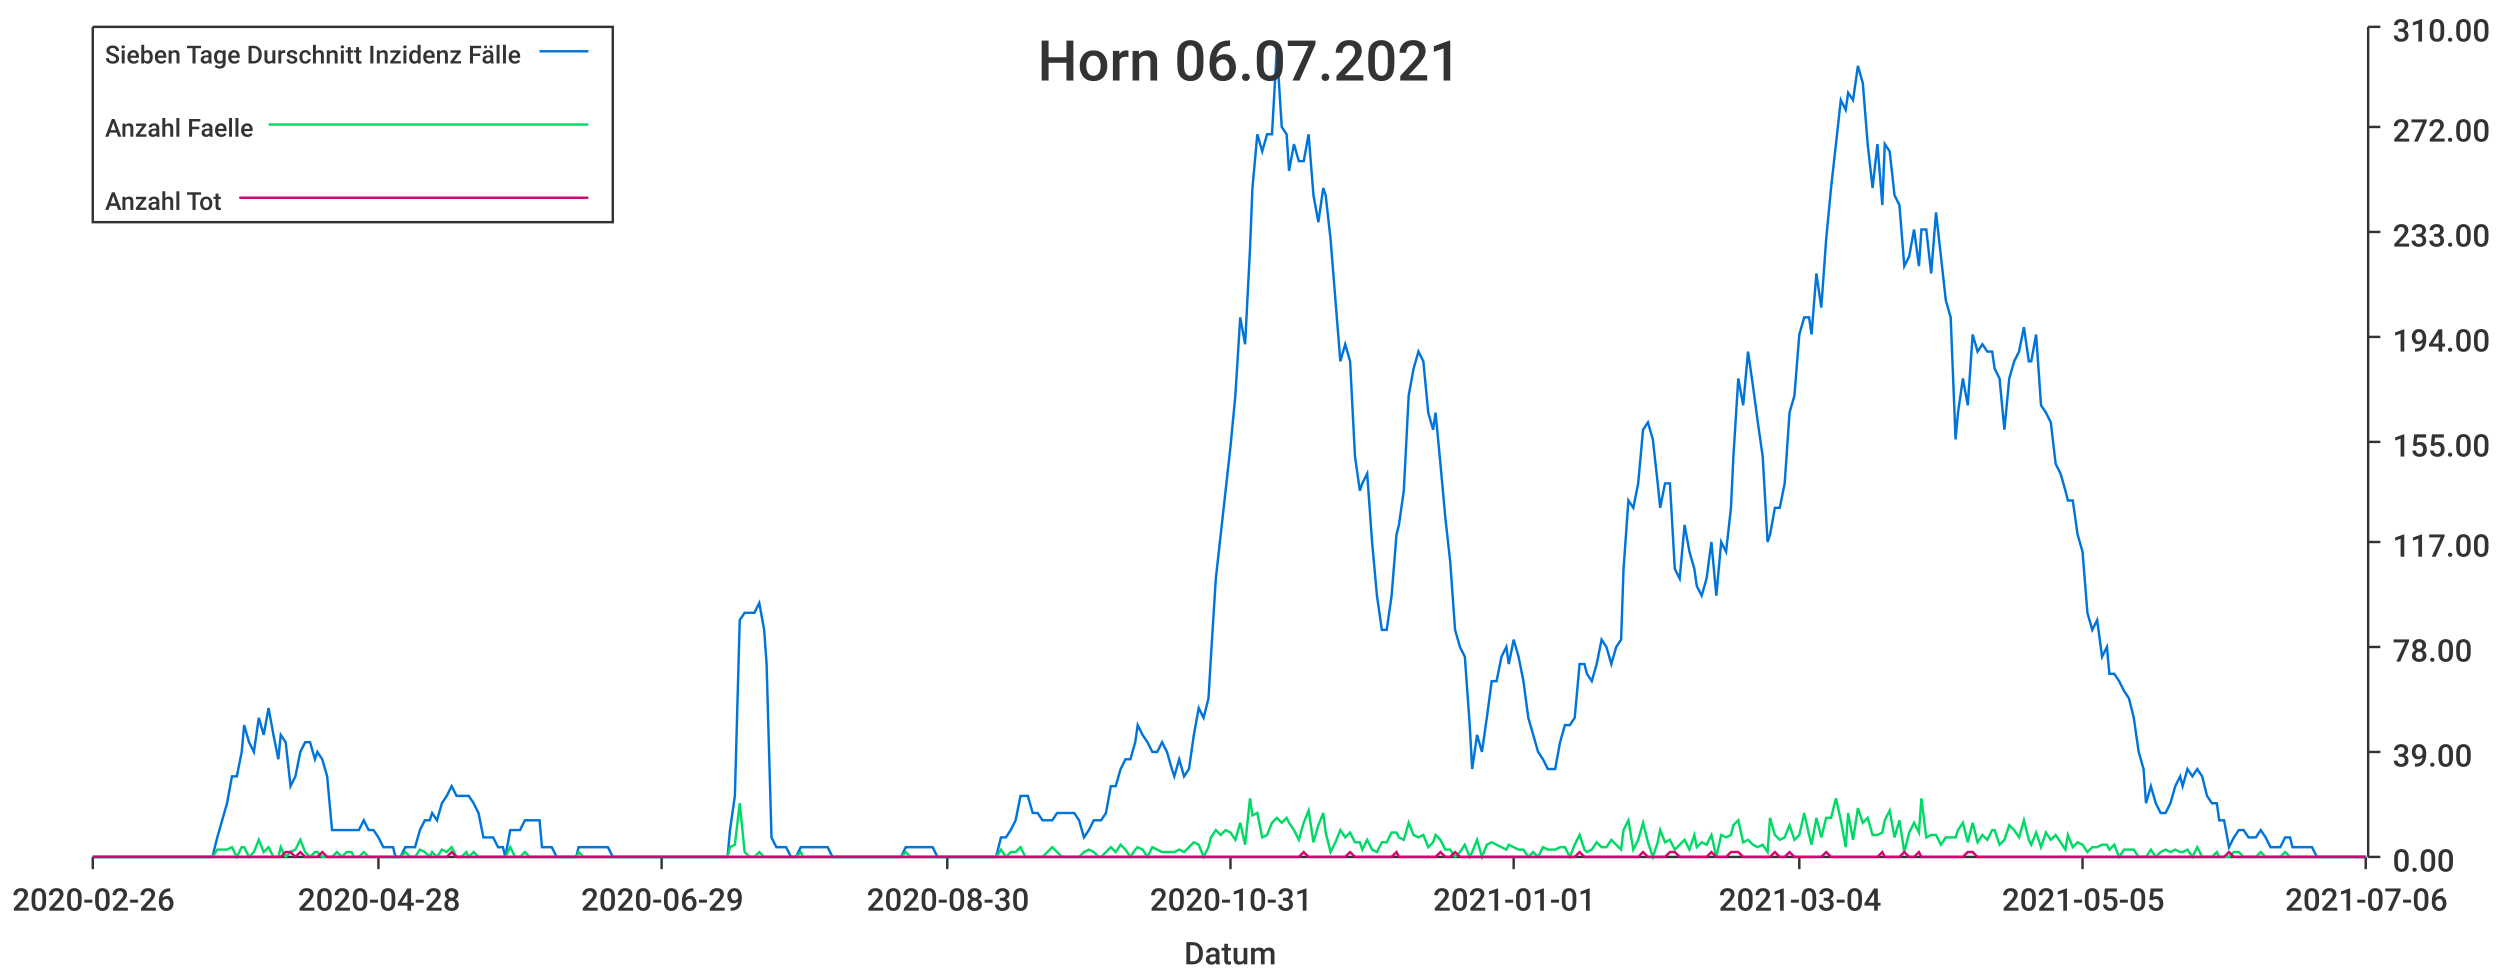
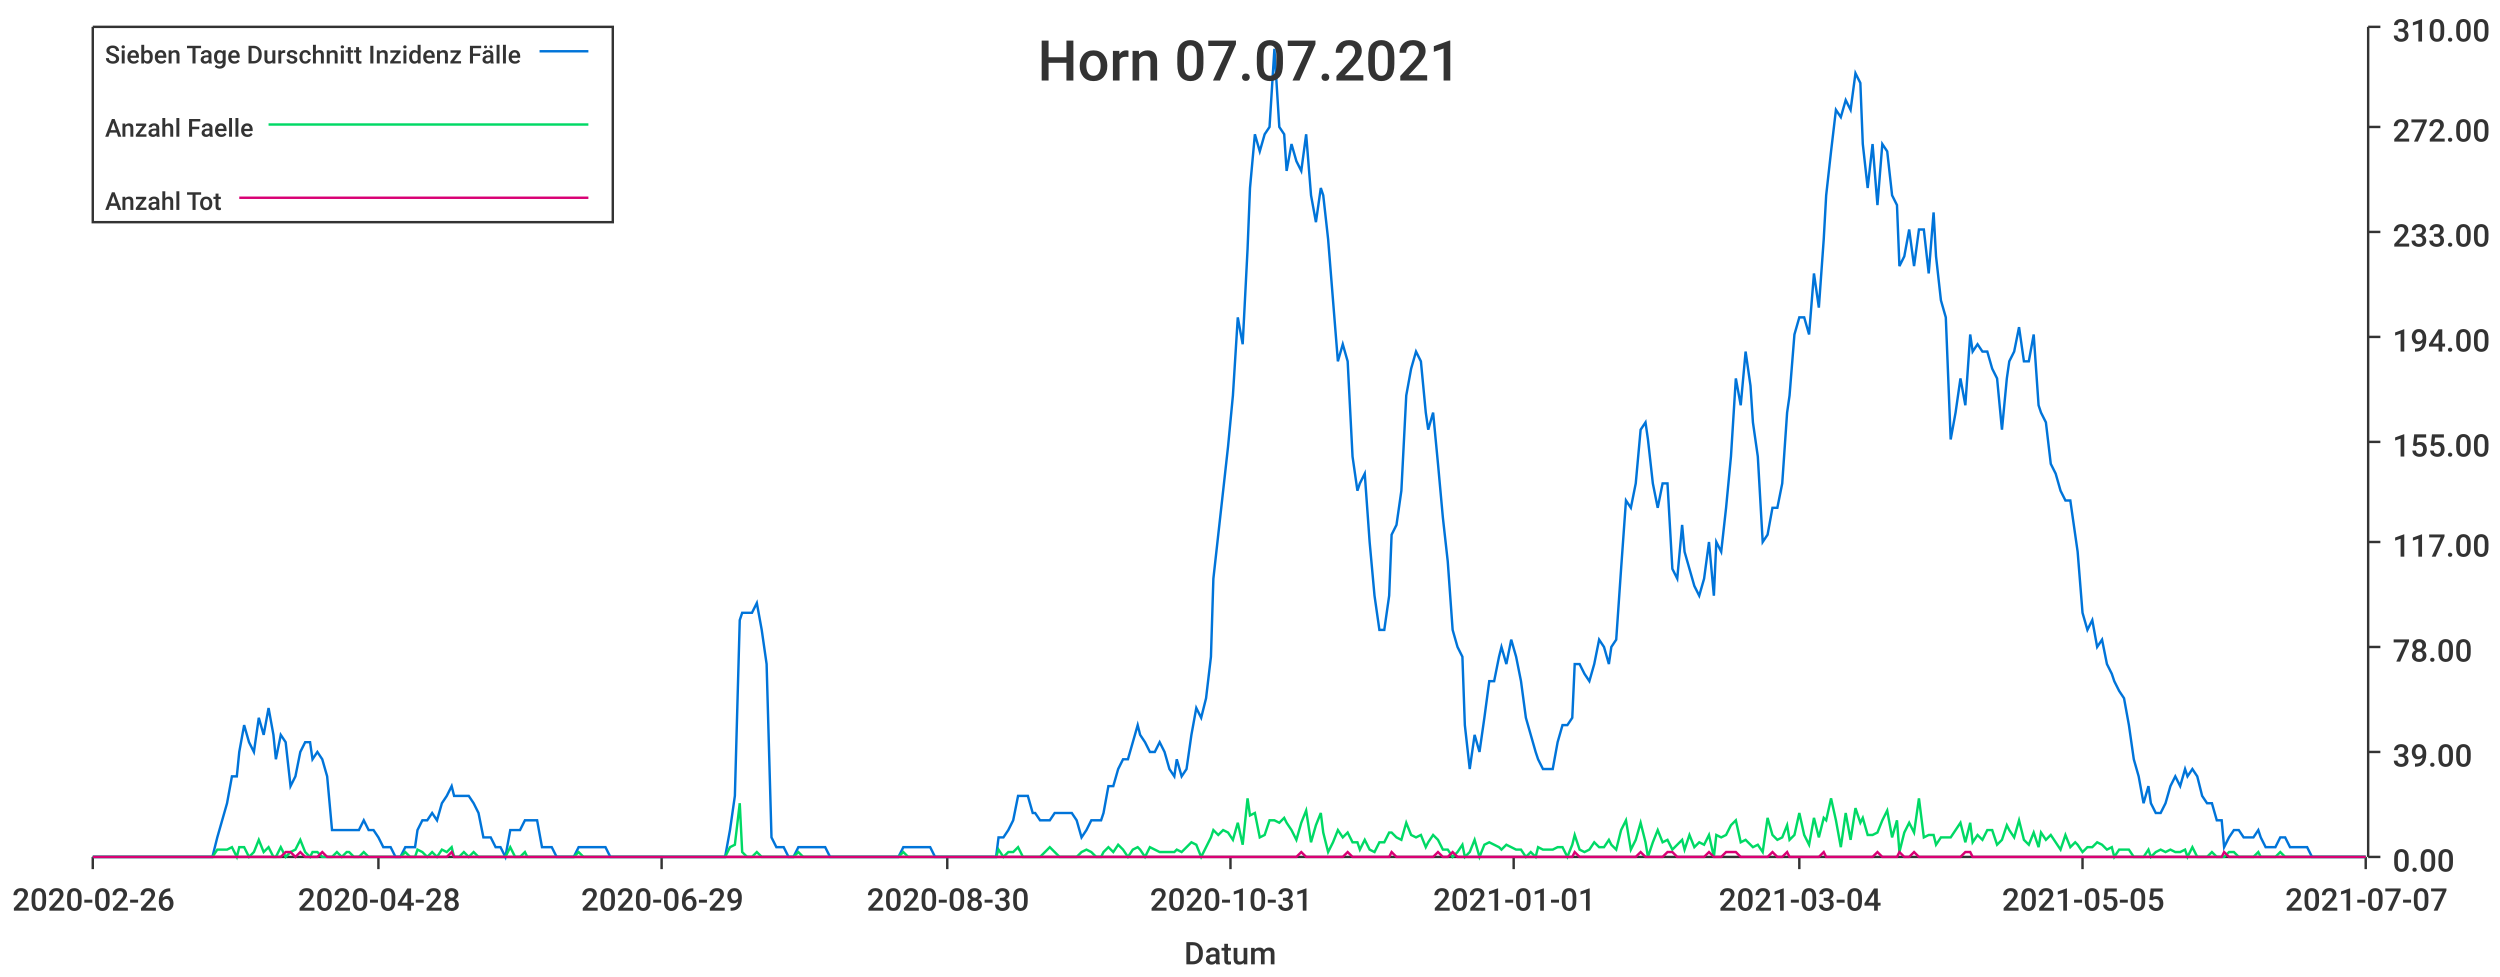
<svg xmlns="http://www.w3.org/2000/svg" width="1024" height="400">\n<path d="M 0 0 L 1024 0 L 1024 400 L 0 400 L 0 0" style="stroke-width:0;stroke:rgba(255,255,255,1.0);fill:rgba(255,255,255,1.0)" />
  <path d="M 38 11 L 969 11 L 969 351 L 38 351 L 38 11" style="stroke-width:0;stroke:rgba(255,255,255,1.0);fill:rgba(255,255,255,1.0)" />
  <path d="M 38 351 L 969 351" style="stroke-width:1;stroke:rgba(51,51,51,1.0);fill:none" />
  <path d="M 38 351 L 38 356" style="stroke-width:1;stroke:rgba(51,51,51,1.0);fill:none" />
  <text x="5" y="373" style="stroke-width:0;stroke:none;fill:rgba(51,51,51,1.0);font-size:12.8px;font-family:'Roboto Medium',sans-serif">2020-02-26</text>
  <path d="M 155 351 L 155 356" style="stroke-width:1;stroke:rgba(51,51,51,1.0);fill:none" />
  <text x="122" y="373" style="stroke-width:0;stroke:none;fill:rgba(51,51,51,1.0);font-size:12.8px;font-family:'Roboto Medium',sans-serif">2020-04-28</text>
  <path d="M 271 351 L 271 356" style="stroke-width:1;stroke:rgba(51,51,51,1.0);fill:none" />
  <text x="238" y="373" style="stroke-width:0;stroke:none;fill:rgba(51,51,51,1.0);font-size:12.8px;font-family:'Roboto Medium',sans-serif">2020-06-29</text>
  <path d="M 388 351 L 388 356" style="stroke-width:1;stroke:rgba(51,51,51,1.0);fill:none" />
  <text x="355" y="373" style="stroke-width:0;stroke:none;fill:rgba(51,51,51,1.0);font-size:12.8px;font-family:'Roboto Medium',sans-serif">2020-08-30</text>
  <path d="M 504 351 L 504 356" style="stroke-width:1;stroke:rgba(51,51,51,1.0);fill:none" />
  <text x="471" y="373" style="stroke-width:0;stroke:none;fill:rgba(51,51,51,1.0);font-size:12.8px;font-family:'Roboto Medium',sans-serif">2020-10-31</text>
  <path d="M 620 351 L 620 356" style="stroke-width:1;stroke:rgba(51,51,51,1.0);fill:none" />
  <text x="587" y="373" style="stroke-width:0;stroke:none;fill:rgba(51,51,51,1.0);font-size:12.8px;font-family:'Roboto Medium',sans-serif">2021-01-01</text>
  <path d="M 737 351 L 737 356" style="stroke-width:1;stroke:rgba(51,51,51,1.0);fill:none" />
  <text x="704" y="373" style="stroke-width:0;stroke:none;fill:rgba(51,51,51,1.0);font-size:12.8px;font-family:'Roboto Medium',sans-serif">2021-03-04</text>
  <path d="M 853 351 L 853 356" style="stroke-width:1;stroke:rgba(51,51,51,1.0);fill:none" />
  <text x="820" y="373" style="stroke-width:0;stroke:none;fill:rgba(51,51,51,1.0);font-size:12.8px;font-family:'Roboto Medium',sans-serif">2021-05-05</text>
  <path d="M 969 351 L 969 356" style="stroke-width:1;stroke:rgba(51,51,51,1.0);fill:none" />
-   <text x="936" y="373" style="stroke-width:0;stroke:none;fill:rgba(51,51,51,1.0);font-size:12.8px;font-family:'Roboto Medium',sans-serif">2021-07-06</text>
+   <text x="936" y="373" style="stroke-width:0;stroke:none;fill:rgba(51,51,51,1.0);font-size:12.8px;font-family:'Roboto Medium',sans-serif">2021-07-07</text>
  <text x="485" y="395" style="stroke-width:0;stroke:none;fill:rgba(51,51,51,1.0);font-size:12.8px;font-family:'Roboto Medium',sans-serif">Datum</text>
  <path d="M 970 351 L 970 11" style="stroke-width:1;stroke:rgba(51,51,51,1.0);fill:none" />
  <path d="M 970 351 L 975 351" style="stroke-width:1;stroke:rgba(51,51,51,1.0);fill:none" />
  <text x="980" y="357" style="stroke-width:0;stroke:none;fill:rgba(51,51,51,1.0);font-size:12.8px;font-family:'Roboto Medium',sans-serif">0.00</text>
  <path d="M 970 308 L 975 308" style="stroke-width:1;stroke:rgba(51,51,51,1.0);fill:none" />
  <text x="980" y="314" style="stroke-width:0;stroke:none;fill:rgba(51,51,51,1.0);font-size:12.8px;font-family:'Roboto Medium',sans-serif">39.00</text>
  <path d="M 970 265 L 975 265" style="stroke-width:1;stroke:rgba(51,51,51,1.0);fill:none" />
  <text x="980" y="271" style="stroke-width:0;stroke:none;fill:rgba(51,51,51,1.0);font-size:12.8px;font-family:'Roboto Medium',sans-serif">78.00</text>
  <path d="M 970 222 L 975 222" style="stroke-width:1;stroke:rgba(51,51,51,1.0);fill:none" />
  <text x="980" y="228" style="stroke-width:0;stroke:none;fill:rgba(51,51,51,1.0);font-size:12.8px;font-family:'Roboto Medium',sans-serif">117.00</text>
  <path d="M 970 181 L 975 181" style="stroke-width:1;stroke:rgba(51,51,51,1.0);fill:none" />
  <text x="980" y="187" style="stroke-width:0;stroke:none;fill:rgba(51,51,51,1.0);font-size:12.8px;font-family:'Roboto Medium',sans-serif">155.00</text>
  <path d="M 970 138 L 975 138" style="stroke-width:1;stroke:rgba(51,51,51,1.0);fill:none" />
  <text x="980" y="144" style="stroke-width:0;stroke:none;fill:rgba(51,51,51,1.0);font-size:12.8px;font-family:'Roboto Medium',sans-serif">194.00</text>
  <path d="M 970 95 L 975 95" style="stroke-width:1;stroke:rgba(51,51,51,1.0);fill:none" />
  <text x="980" y="101" style="stroke-width:0;stroke:none;fill:rgba(51,51,51,1.0);font-size:12.8px;font-family:'Roboto Medium',sans-serif">233.00</text>
  <path d="M 970 52 L 975 52" style="stroke-width:1;stroke:rgba(51,51,51,1.0);fill:none" />
  <text x="980" y="58" style="stroke-width:0;stroke:none;fill:rgba(51,51,51,1.0);font-size:12.8px;font-family:'Roboto Medium',sans-serif">272.00</text>
  <path d="M 970 11 L 975 11" style="stroke-width:1;stroke:rgba(51,51,51,1.0);fill:none" />
  <text x="980" y="17" style="stroke-width:0;stroke:none;fill:rgba(51,51,51,1.0);font-size:12.8px;font-family:'Roboto Medium',sans-serif">310.00</text>
-   <path d="M 38 351 L 40 351 L 42 351 L 44 351 L 46 351 L 48 351 L 50 351 L 52 351 L 54 351 L 55 351 L 57 351 L 59 351 L 61 351 L 63 351 L 65 351 L 67 351 L 69 351 L 70 351 L 72 351 L 74 351 L 76 351 L 78 351 L 80 351 L 82 351 L 84 351 L 85 351 L 87 351 L 89 343 L 91 336 L 93 329 L 95 318 L 97 318 L 99 308 L 100 297 L 102 304 L 104 308 L 106 294 L 108 301 L 110 290 L 112 301 L 114 311 L 115 301 L 117 304 L 119 322 L 121 318 L 123 308 L 125 304 L 127 304 L 129 311 L 130 308 L 132 311 L 134 318 L 136 340 L 138 340 L 140 340 L 142 340 L 144 340 L 145 340 L 147 340 L 149 336 L 151 340 L 153 340 L 155 343 L 157 347 L 159 347 L 161 347 L 162 351 L 164 351 L 166 347 L 168 347 L 170 347 L 172 340 L 174 336 L 176 336 L 177 333 L 179 336 L 181 329 L 183 326 L 185 322 L 187 326 L 189 326 L 191 326 L 192 326 L 194 329 L 196 333 L 198 343 L 200 343 L 202 343 L 204 347 L 206 347 L 207 351 L 209 340 L 211 340 L 213 340 L 215 336 L 217 336 L 219 336 L 221 336 L 222 347 L 224 347 L 226 347 L 228 351 L 230 351 L 232 351 L 234 351 L 236 351 L 237 347 L 239 347 L 241 347 L 243 347 L 245 347 L 247 347 L 249 347 L 251 351 L 252 351 L 254 351 L 256 351 L 258 351 L 260 351 L 262 351 L 264 351 L 266 351 L 267 351 L 269 351 L 271 351 L 273 351 L 275 351 L 277 351 L 279 351 L 281 351 L 283 351 L 284 351 L 286 351 L 288 351 L 290 351 L 292 351 L 294 351 L 296 351 L 298 351 L 299 340 L 301 326 L 303 254 L 305 251 L 307 251 L 309 251 L 311 247 L 313 258 L 314 272 L 316 343 L 318 347 L 320 347 L 322 347 L 324 351 L 326 351 L 328 347 L 329 347 L 331 347 L 333 347 L 335 347 L 337 347 L 339 347 L 341 351 L 343 351 L 344 351 L 346 351 L 348 351 L 350 351 L 352 351 L 354 351 L 356 351 L 358 351 L 359 351 L 361 351 L 363 351 L 365 351 L 367 351 L 369 351 L 371 347 L 373 347 L 374 347 L 376 347 L 378 347 L 380 347 L 382 347 L 384 351 L 386 351 L 388 351 L 390 351 L 391 351 L 393 351 L 395 351 L 397 351 L 399 351 L 401 351 L 403 351 L 405 351 L 406 351 L 408 351 L 410 343 L 412 343 L 414 340 L 416 336 L 418 326 L 420 326 L 421 326 L 423 333 L 425 333 L 427 336 L 429 336 L 431 336 L 433 333 L 435 333 L 436 333 L 438 333 L 440 333 L 442 336 L 444 343 L 446 340 L 448 336 L 450 336 L 451 336 L 453 333 L 455 322 L 457 322 L 459 315 L 461 311 L 463 311 L 465 304 L 466 297 L 468 301 L 470 304 L 472 308 L 474 308 L 476 304 L 478 308 L 480 315 L 481 318 L 483 311 L 485 318 L 487 315 L 489 301 L 491 290 L 493 294 L 495 286 L 496 269 L 498 237 L 500 219 L 502 201 L 504 183 L 506 162 L 508 130 L 510 141 L 512 102 L 513 77 L 515 55 L 517 62 L 519 55 L 521 55 L 523 20 L 525 52 L 527 55 L 528 70 L 530 59 L 532 66 L 534 66 L 536 55 L 538 80 L 540 91 L 542 77 L 543 80 L 545 98 L 547 123 L 549 148 L 551 141 L 553 148 L 555 187 L 557 201 L 558 198 L 560 194 L 562 222 L 564 244 L 566 258 L 568 258 L 570 244 L 572 219 L 573 215 L 575 201 L 577 162 L 579 151 L 581 144 L 583 148 L 585 169 L 587 176 L 588 169 L 590 190 L 592 212 L 594 230 L 596 258 L 598 265 L 600 269 L 602 297 L 603 315 L 605 301 L 607 308 L 609 294 L 611 279 L 613 279 L 615 269 L 617 265 L 618 272 L 620 262 L 622 269 L 624 279 L 626 294 L 628 301 L 630 308 L 632 311 L 634 315 L 635 315 L 637 315 L 639 304 L 641 297 L 643 297 L 645 294 L 647 272 L 649 272 L 650 276 L 652 279 L 654 272 L 656 262 L 658 265 L 660 272 L 662 265 L 664 262 L 665 233 L 667 205 L 669 208 L 671 198 L 673 176 L 675 173 L 677 180 L 679 198 L 680 208 L 682 198 L 684 198 L 686 233 L 688 237 L 690 215 L 692 226 L 694 233 L 695 240 L 697 244 L 699 237 L 701 222 L 703 244 L 705 222 L 707 226 L 709 208 L 710 187 L 712 155 L 714 166 L 716 144 L 718 158 L 720 173 L 722 187 L 724 222 L 725 219 L 727 208 L 729 208 L 731 198 L 733 169 L 735 162 L 737 137 L 739 130 L 741 130 L 742 137 L 744 112 L 746 126 L 748 98 L 750 77 L 752 59 L 754 41 L 756 45 L 757 38 L 759 41 L 761 27 L 763 34 L 765 59 L 767 77 L 769 59 L 771 84 L 772 59 L 774 62 L 776 80 L 778 84 L 780 109 L 782 105 L 784 94 L 786 109 L 787 94 L 789 94 L 791 112 L 793 87 L 795 105 L 797 123 L 799 130 L 801 180 L 802 169 L 804 155 L 806 166 L 808 137 L 810 144 L 812 141 L 814 144 L 816 144 L 817 151 L 819 155 L 821 176 L 823 155 L 825 148 L 827 144 L 829 134 L 831 148 L 832 148 L 834 137 L 836 166 L 838 169 L 840 173 L 842 190 L 844 194 L 846 201 L 847 205 L 849 205 L 851 219 L 853 226 L 855 251 L 857 258 L 859 254 L 861 269 L 863 265 L 864 276 L 866 276 L 868 279 L 870 283 L 872 286 L 874 294 L 876 308 L 878 315 L 879 329 L 881 322 L 883 329 L 885 333 L 887 333 L 889 329 L 891 322 L 893 318 L 894 322 L 896 315 L 898 318 L 900 315 L 902 318 L 904 326 L 906 329 L 908 329 L 909 336 L 911 336 L 913 347 L 915 343 L 917 340 L 919 340 L 921 343 L 923 343 L 924 343 L 926 340 L 928 343 L 930 347 L 932 347 L 934 347 L 936 343 L 938 343 L 939 347 L 941 347 L 943 347 L 945 347 L 947 347 L 949 351 L 951 351 L 953 351 L 954 351 L 956 351 L 958 351 L 960 351 L 962 351 L 964 351 L 966 351 L 968 351 L 969 351" style="stroke-width:1;stroke:rgba(0,116,217,1.0);fill:none" />
-   <path d="M 38 351 L 40 351 L 42 351 L 44 351 L 46 351 L 48 351 L 50 351 L 52 351 L 54 351 L 55 351 L 57 351 L 59 351 L 61 351 L 63 351 L 65 351 L 67 351 L 69 351 L 70 351 L 72 351 L 74 351 L 76 351 L 78 351 L 80 351 L 82 351 L 84 351 L 85 351 L 87 351 L 89 348 L 91 348 L 93 348 L 95 347 L 97 351 L 99 347 L 100 347 L 102 351 L 104 349 L 106 344 L 108 349 L 110 347 L 112 351 L 114 351 L 115 347 L 117 351 L 119 349 L 121 348 L 123 344 L 125 349 L 127 351 L 129 349 L 130 349 L 132 351 L 134 351 L 136 351 L 138 349 L 140 351 L 142 349 L 144 349 L 145 351 L 147 351 L 149 349 L 151 351 L 153 351 L 155 351 L 157 351 L 159 351 L 161 351 L 162 351 L 164 351 L 166 349 L 168 351 L 170 351 L 172 348 L 174 349 L 176 351 L 177 349 L 179 351 L 181 348 L 183 349 L 185 347 L 187 351 L 189 351 L 191 349 L 192 351 L 194 349 L 196 351 L 198 351 L 200 351 L 202 351 L 204 351 L 206 351 L 207 351 L 209 347 L 211 351 L 213 351 L 215 349 L 217 351 L 219 351 L 221 351 L 222 351 L 224 351 L 226 351 L 228 351 L 230 351 L 232 351 L 234 351 L 236 351 L 237 349 L 239 351 L 241 351 L 243 351 L 245 351 L 247 351 L 249 351 L 251 351 L 252 351 L 254 351 L 256 351 L 258 351 L 260 351 L 262 351 L 264 351 L 266 351 L 267 351 L 269 351 L 271 351 L 273 351 L 275 351 L 277 351 L 279 351 L 281 351 L 283 351 L 284 351 L 286 351 L 288 351 L 290 351 L 292 351 L 294 351 L 296 351 L 298 351 L 299 347 L 301 346 L 303 329 L 305 349 L 307 351 L 309 351 L 311 349 L 313 351 L 314 351 L 316 351 L 318 351 L 320 351 L 322 351 L 324 351 L 326 351 L 328 349 L 329 351 L 331 351 L 333 351 L 335 351 L 337 351 L 339 351 L 341 351 L 343 351 L 344 351 L 346 351 L 348 351 L 350 351 L 352 351 L 354 351 L 356 351 L 358 351 L 359 351 L 361 351 L 363 351 L 365 351 L 367 351 L 369 351 L 371 349 L 373 351 L 374 351 L 376 351 L 378 351 L 380 351 L 382 351 L 384 351 L 386 351 L 388 351 L 390 351 L 391 351 L 393 351 L 395 351 L 397 351 L 399 351 L 401 351 L 403 351 L 405 351 L 406 351 L 408 351 L 410 348 L 412 351 L 414 349 L 416 349 L 418 347 L 420 351 L 421 351 L 423 351 L 425 351 L 427 351 L 429 349 L 431 347 L 433 349 L 435 351 L 436 351 L 438 351 L 440 351 L 442 351 L 444 349 L 446 348 L 448 349 L 450 351 L 451 351 L 453 349 L 455 347 L 457 349 L 459 346 L 461 348 L 463 351 L 465 348 L 466 347 L 468 348 L 470 351 L 472 347 L 474 348 L 476 349 L 478 349 L 480 349 L 481 349 L 483 348 L 485 349 L 487 347 L 489 345 L 491 346 L 493 351 L 495 347 L 496 343 L 498 340 L 500 342 L 502 340 L 504 341 L 506 344 L 508 337 L 510 346 L 512 327 L 513 334 L 515 333 L 517 343 L 519 342 L 521 337 L 523 335 L 525 337 L 527 335 L 528 337 L 530 340 L 532 344 L 534 337 L 536 332 L 538 345 L 540 338 L 542 333 L 543 341 L 545 349 L 547 345 L 549 340 L 551 343 L 553 341 L 555 345 L 557 345 L 558 348 L 560 344 L 562 348 L 564 349 L 566 345 L 568 345 L 570 341 L 572 341 L 573 343 L 575 344 L 577 337 L 579 342 L 581 343 L 583 342 L 585 347 L 587 345 L 588 342 L 590 344 L 592 348 L 594 348 L 596 351 L 598 349 L 600 346 L 602 351 L 603 349 L 605 344 L 607 351 L 609 346 L 611 345 L 613 346 L 615 347 L 617 348 L 618 346 L 620 347 L 622 348 L 624 348 L 626 351 L 628 349 L 630 351 L 632 347 L 634 348 L 635 348 L 637 348 L 639 347 L 641 347 L 643 351 L 645 346 L 647 342 L 649 348 L 650 349 L 652 348 L 654 345 L 656 347 L 658 347 L 660 344 L 662 346 L 664 348 L 665 340 L 667 336 L 669 348 L 671 344 L 673 337 L 675 345 L 677 351 L 679 345 L 680 340 L 682 345 L 684 344 L 686 348 L 688 346 L 690 344 L 692 348 L 694 342 L 695 347 L 697 345 L 699 346 L 701 342 L 703 351 L 705 342 L 707 343 L 709 342 L 710 338 L 712 336 L 714 345 L 716 344 L 718 346 L 720 347 L 722 346 L 724 349 L 725 335 L 727 342 L 729 344 L 731 343 L 733 338 L 735 344 L 737 342 L 739 333 L 741 342 L 742 346 L 744 335 L 746 343 L 748 335 L 750 335 L 752 327 L 754 336 L 756 347 L 757 333 L 759 344 L 761 331 L 763 337 L 765 335 L 767 342 L 769 342 L 771 341 L 772 336 L 774 332 L 776 343 L 778 336 L 780 349 L 782 341 L 784 337 L 786 341 L 787 327 L 789 343 L 791 342 L 793 342 L 795 346 L 797 343 L 799 343 L 801 343 L 802 340 L 804 337 L 806 345 L 808 337 L 810 345 L 812 342 L 814 344 L 816 340 L 817 340 L 819 346 L 821 344 L 823 338 L 825 340 L 827 343 L 829 336 L 831 344 L 832 346 L 834 341 L 836 347 L 838 341 L 840 344 L 842 342 L 844 345 L 846 348 L 847 342 L 849 347 L 851 345 L 853 346 L 855 349 L 857 347 L 859 347 L 861 346 L 863 346 L 864 348 L 866 346 L 868 351 L 870 348 L 872 348 L 874 348 L 876 351 L 878 351 L 879 351 L 881 348 L 883 351 L 885 349 L 887 348 L 889 349 L 891 348 L 893 349 L 894 349 L 896 348 L 898 351 L 900 347 L 902 351 L 904 351 L 906 351 L 908 349 L 909 351 L 911 351 L 913 351 L 915 349 L 917 349 L 919 351 L 921 351 L 923 351 L 924 351 L 926 349 L 928 351 L 930 351 L 932 351 L 934 351 L 936 349 L 938 351 L 939 351 L 941 351 L 943 351 L 945 351 L 947 351 L 949 351 L 951 351 L 953 351 L 954 351 L 956 351 L 958 351 L 960 351 L 962 351 L 964 351 L 966 351 L 968 351 L 969 351" style="stroke-width:1;stroke:rgba(0,217,101,1.0);fill:none" />
-   <path d="M 38 351 L 40 351 L 42 351 L 44 351 L 46 351 L 48 351 L 50 351 L 52 351 L 54 351 L 55 351 L 57 351 L 59 351 L 61 351 L 63 351 L 65 351 L 67 351 L 69 351 L 70 351 L 72 351 L 74 351 L 76 351 L 78 351 L 80 351 L 82 351 L 84 351 L 85 351 L 87 351 L 89 351 L 91 351 L 93 351 L 95 351 L 97 351 L 99 351 L 100 351 L 102 351 L 104 351 L 106 351 L 108 351 L 110 351 L 112 351 L 114 351 L 115 351 L 117 349 L 119 349 L 121 351 L 123 349 L 125 351 L 127 351 L 129 351 L 130 351 L 132 349 L 134 351 L 136 351 L 138 351 L 140 351 L 142 351 L 144 351 L 145 351 L 147 351 L 149 351 L 151 351 L 153 351 L 155 351 L 157 351 L 159 351 L 161 351 L 162 351 L 164 351 L 166 351 L 168 351 L 170 351 L 172 351 L 174 351 L 176 351 L 177 351 L 179 351 L 181 351 L 183 351 L 185 349 L 187 351 L 189 351 L 191 351 L 192 351 L 194 351 L 196 351 L 198 351 L 200 351 L 202 351 L 204 351 L 206 351 L 207 351 L 209 351 L 211 351 L 213 351 L 215 351 L 217 351 L 219 351 L 221 351 L 222 351 L 224 351 L 226 351 L 228 351 L 230 351 L 232 351 L 234 351 L 236 351 L 237 351 L 239 351 L 241 351 L 243 351 L 245 351 L 247 351 L 249 351 L 251 351 L 252 351 L 254 351 L 256 351 L 258 351 L 260 351 L 262 351 L 264 351 L 266 351 L 267 351 L 269 351 L 271 351 L 273 351 L 275 351 L 277 351 L 279 351 L 281 351 L 283 351 L 284 351 L 286 351 L 288 351 L 290 351 L 292 351 L 294 351 L 296 351 L 298 351 L 299 351 L 301 351 L 303 351 L 305 351 L 307 351 L 309 351 L 311 351 L 313 351 L 314 351 L 316 351 L 318 351 L 320 351 L 322 351 L 324 351 L 326 351 L 328 351 L 329 351 L 331 351 L 333 351 L 335 351 L 337 351 L 339 351 L 341 351 L 343 351 L 344 351 L 346 351 L 348 351 L 350 351 L 352 351 L 354 351 L 356 351 L 358 351 L 359 351 L 361 351 L 363 351 L 365 351 L 367 351 L 369 351 L 371 351 L 373 351 L 374 351 L 376 351 L 378 351 L 380 351 L 382 351 L 384 351 L 386 351 L 388 351 L 390 351 L 391 351 L 393 351 L 395 351 L 397 351 L 399 351 L 401 351 L 403 351 L 405 351 L 406 351 L 408 351 L 410 351 L 412 351 L 414 351 L 416 351 L 418 351 L 420 351 L 421 351 L 423 351 L 425 351 L 427 351 L 429 351 L 431 351 L 433 351 L 435 351 L 436 351 L 438 351 L 440 351 L 442 351 L 444 351 L 446 351 L 448 351 L 450 351 L 451 351 L 453 351 L 455 351 L 457 351 L 459 351 L 461 351 L 463 351 L 465 351 L 466 351 L 468 351 L 470 351 L 472 351 L 474 351 L 476 351 L 478 351 L 480 351 L 481 351 L 483 351 L 485 351 L 487 351 L 489 351 L 491 351 L 493 351 L 495 351 L 496 351 L 498 351 L 500 351 L 502 351 L 504 351 L 506 351 L 508 351 L 510 351 L 512 351 L 513 351 L 515 351 L 517 351 L 519 351 L 521 351 L 523 351 L 525 351 L 527 351 L 528 351 L 530 351 L 532 351 L 534 349 L 536 351 L 538 351 L 540 351 L 542 351 L 543 351 L 545 351 L 547 351 L 549 351 L 551 351 L 553 349 L 555 351 L 557 351 L 558 351 L 560 351 L 562 351 L 564 351 L 566 351 L 568 351 L 570 351 L 572 349 L 573 351 L 575 351 L 577 351 L 579 351 L 581 351 L 583 351 L 585 351 L 587 351 L 588 351 L 590 349 L 592 351 L 594 351 L 596 349 L 598 351 L 600 351 L 602 351 L 603 351 L 605 351 L 607 351 L 609 351 L 611 351 L 613 351 L 615 351 L 617 351 L 618 351 L 620 351 L 622 351 L 624 351 L 626 351 L 628 351 L 630 351 L 632 351 L 634 351 L 635 351 L 637 351 L 639 351 L 641 351 L 643 351 L 645 351 L 647 349 L 649 351 L 650 351 L 652 351 L 654 351 L 656 351 L 658 351 L 660 351 L 662 351 L 664 351 L 665 351 L 667 351 L 669 351 L 671 351 L 673 349 L 675 351 L 677 351 L 679 351 L 680 351 L 682 351 L 684 349 L 686 349 L 688 351 L 690 351 L 692 351 L 694 351 L 695 351 L 697 351 L 699 351 L 701 349 L 703 351 L 705 351 L 707 351 L 709 349 L 710 349 L 712 349 L 714 351 L 716 351 L 718 351 L 720 351 L 722 351 L 724 351 L 725 351 L 727 349 L 729 351 L 731 351 L 733 349 L 735 351 L 737 351 L 739 351 L 741 351 L 742 351 L 744 351 L 746 351 L 748 349 L 750 351 L 752 351 L 754 351 L 756 351 L 757 351 L 759 351 L 761 351 L 763 351 L 765 351 L 767 351 L 769 351 L 771 349 L 772 351 L 774 351 L 776 351 L 778 351 L 780 349 L 782 351 L 784 351 L 786 349 L 787 351 L 789 351 L 791 351 L 793 351 L 795 351 L 797 351 L 799 351 L 801 351 L 802 351 L 804 351 L 806 349 L 808 349 L 810 351 L 812 351 L 814 351 L 816 351 L 817 351 L 819 351 L 821 351 L 823 351 L 825 351 L 827 351 L 829 351 L 831 351 L 832 351 L 834 351 L 836 351 L 838 351 L 840 351 L 842 351 L 844 351 L 846 351 L 847 351 L 849 351 L 851 351 L 853 351 L 855 351 L 857 351 L 859 351 L 861 351 L 863 351 L 864 351 L 866 351 L 868 351 L 870 351 L 872 351 L 874 351 L 876 351 L 878 351 L 879 351 L 881 351 L 883 351 L 885 351 L 887 351 L 889 351 L 891 351 L 893 351 L 894 351 L 896 351 L 898 351 L 900 351 L 902 351 L 904 351 L 906 351 L 908 351 L 909 351 L 911 351 L 913 349 L 915 351 L 917 351 L 919 351 L 921 351 L 923 351 L 924 351 L 926 351 L 928 351 L 930 351 L 932 351 L 934 351 L 936 351 L 938 351 L 939 351 L 941 351 L 943 351 L 945 351 L 947 351 L 949 351 L 951 351 L 953 351 L 954 351 L 956 351 L 958 351 L 960 351 L 962 351 L 964 351 L 966 351 L 968 351 L 969 351" style="stroke-width:1;stroke:rgba(217,0,116,1.0);fill:none" />
-   <text x="425" y="33" style="stroke-width:0;stroke:none;fill:rgba(51,51,51,1.0);font-size:23.0px;font-family:'Roboto Medium',sans-serif">Horn 06.07.2021</text>
+   <path d="M 38 351 L 40 351 L 42 351 L 44 351 L 46 351 L 48 351 L 50 351 L 52 351 L 53 351 L 55 351 L 57 351 L 59 351 L 61 351 L 63 351 L 65 351 L 67 351 L 68 351 L 70 351 L 72 351 L 74 351 L 76 351 L 78 351 L 80 351 L 82 351 L 83 351 L 85 351 L 87 351 L 89 343 L 91 336 L 93 329 L 95 318 L 97 318 L 98 308 L 100 297 L 102 304 L 104 308 L 106 294 L 108 301 L 110 290 L 112 301 L 113 311 L 115 301 L 117 304 L 119 322 L 121 318 L 123 308 L 125 304 L 127 304 L 128 311 L 130 308 L 132 311 L 134 318 L 136 340 L 138 340 L 140 340 L 142 340 L 143 340 L 145 340 L 147 340 L 149 336 L 151 340 L 153 340 L 155 343 L 157 347 L 158 347 L 160 347 L 162 351 L 164 351 L 166 347 L 168 347 L 170 347 L 171 340 L 173 336 L 175 336 L 177 333 L 179 336 L 181 329 L 183 326 L 185 322 L 186 326 L 188 326 L 190 326 L 192 326 L 194 329 L 196 333 L 198 343 L 200 343 L 201 343 L 203 347 L 205 347 L 207 351 L 209 340 L 211 340 L 213 340 L 215 336 L 216 336 L 218 336 L 220 336 L 222 347 L 224 347 L 226 347 L 228 351 L 230 351 L 231 351 L 233 351 L 235 351 L 237 347 L 239 347 L 241 347 L 243 347 L 245 347 L 246 347 L 248 347 L 250 351 L 252 351 L 254 351 L 256 351 L 258 351 L 260 351 L 261 351 L 263 351 L 265 351 L 267 351 L 269 351 L 271 351 L 273 351 L 275 351 L 276 351 L 278 351 L 280 351 L 282 351 L 284 351 L 286 351 L 288 351 L 290 351 L 291 351 L 293 351 L 295 351 L 297 351 L 299 340 L 301 326 L 303 254 L 304 251 L 306 251 L 308 251 L 310 247 L 312 258 L 314 272 L 316 343 L 318 347 L 319 347 L 321 347 L 323 351 L 325 351 L 327 347 L 329 347 L 331 347 L 333 347 L 334 347 L 336 347 L 338 347 L 340 351 L 342 351 L 344 351 L 346 351 L 348 351 L 349 351 L 351 351 L 353 351 L 355 351 L 357 351 L 359 351 L 361 351 L 363 351 L 364 351 L 366 351 L 368 351 L 370 347 L 372 347 L 374 347 L 376 347 L 378 347 L 379 347 L 381 347 L 383 351 L 385 351 L 387 351 L 389 351 L 391 351 L 393 351 L 394 351 L 396 351 L 398 351 L 400 351 L 402 351 L 404 351 L 406 351 L 408 351 L 409 343 L 411 343 L 413 340 L 415 336 L 417 326 L 419 326 L 421 326 L 423 333 L 424 333 L 426 336 L 428 336 L 430 336 L 432 333 L 434 333 L 436 333 L 437 333 L 439 333 L 441 336 L 443 343 L 445 340 L 447 336 L 449 336 L 451 336 L 452 333 L 454 322 L 456 322 L 458 315 L 460 311 L 462 311 L 464 304 L 466 297 L 467 301 L 469 304 L 471 308 L 473 308 L 475 304 L 477 308 L 479 315 L 481 318 L 482 311 L 484 318 L 486 315 L 488 301 L 490 290 L 492 294 L 494 286 L 496 269 L 497 237 L 499 219 L 501 201 L 503 183 L 505 162 L 507 130 L 509 141 L 511 102 L 512 77 L 514 55 L 516 62 L 518 55 L 520 52 L 522 20 L 524 52 L 526 55 L 527 70 L 529 59 L 531 66 L 533 70 L 535 55 L 537 80 L 539 91 L 541 77 L 542 80 L 544 98 L 546 123 L 548 148 L 550 141 L 552 148 L 554 187 L 556 201 L 557 198 L 559 194 L 561 222 L 563 244 L 565 258 L 567 258 L 569 244 L 570 219 L 572 215 L 574 201 L 576 162 L 578 151 L 580 144 L 582 148 L 584 169 L 585 176 L 587 169 L 589 190 L 591 212 L 593 230 L 595 258 L 597 265 L 599 269 L 600 297 L 602 315 L 604 301 L 606 308 L 608 294 L 610 279 L 612 279 L 614 269 L 615 265 L 617 272 L 619 262 L 621 269 L 623 279 L 625 294 L 627 301 L 629 308 L 630 311 L 632 315 L 634 315 L 636 315 L 638 304 L 640 297 L 642 297 L 644 294 L 645 272 L 647 272 L 649 276 L 651 279 L 653 272 L 655 262 L 657 265 L 659 272 L 660 265 L 662 262 L 664 233 L 666 205 L 668 208 L 670 198 L 672 176 L 674 173 L 675 180 L 677 198 L 679 208 L 681 198 L 683 198 L 685 233 L 687 237 L 689 215 L 690 226 L 692 233 L 694 240 L 696 244 L 698 237 L 700 222 L 702 244 L 703 222 L 705 226 L 707 208 L 709 187 L 711 155 L 713 166 L 715 144 L 717 158 L 718 173 L 720 187 L 722 222 L 724 219 L 726 208 L 728 208 L 730 198 L 732 169 L 733 162 L 735 137 L 737 130 L 739 130 L 741 137 L 743 112 L 745 126 L 747 98 L 748 80 L 750 62 L 752 45 L 754 48 L 756 41 L 758 45 L 760 30 L 762 34 L 763 59 L 765 77 L 767 59 L 769 84 L 771 59 L 773 62 L 775 80 L 777 84 L 778 109 L 780 105 L 782 94 L 784 109 L 786 94 L 788 94 L 790 112 L 792 87 L 793 105 L 795 123 L 797 130 L 799 180 L 801 169 L 803 155 L 805 166 L 807 137 L 808 144 L 810 141 L 812 144 L 814 144 L 816 151 L 818 155 L 820 176 L 822 155 L 823 148 L 825 144 L 827 134 L 829 148 L 831 148 L 833 137 L 835 166 L 836 169 L 838 173 L 840 190 L 842 194 L 844 201 L 846 205 L 848 205 L 850 219 L 851 226 L 853 251 L 855 258 L 857 254 L 859 265 L 861 262 L 863 272 L 865 276 L 866 279 L 868 283 L 870 286 L 872 297 L 874 311 L 876 318 L 878 329 L 880 322 L 881 329 L 883 333 L 885 333 L 887 329 L 889 322 L 891 318 L 893 322 L 895 315 L 896 318 L 898 315 L 900 318 L 902 326 L 904 329 L 906 329 L 908 336 L 910 336 L 911 347 L 913 343 L 915 340 L 917 340 L 919 343 L 921 343 L 923 343 L 925 340 L 926 343 L 928 347 L 930 347 L 932 347 L 934 343 L 936 343 L 938 347 L 940 347 L 941 347 L 943 347 L 945 347 L 947 351 L 949 351 L 951 351 L 953 351 L 955 351 L 956 351 L 958 351 L 960 351 L 962 351 L 964 351 L 966 351 L 968 351 L 969 351" style="stroke-width:1;stroke:rgba(0,116,217,1.0);fill:none" />
+   <path d="M 38 351 L 40 351 L 42 351 L 44 351 L 46 351 L 48 351 L 50 351 L 52 351 L 53 351 L 55 351 L 57 351 L 59 351 L 61 351 L 63 351 L 65 351 L 67 351 L 68 351 L 70 351 L 72 351 L 74 351 L 76 351 L 78 351 L 80 351 L 82 351 L 83 351 L 85 351 L 87 351 L 89 348 L 91 348 L 93 348 L 95 347 L 97 351 L 98 347 L 100 347 L 102 351 L 104 349 L 106 344 L 108 349 L 110 347 L 112 351 L 113 351 L 115 347 L 117 351 L 119 349 L 121 348 L 123 344 L 125 349 L 127 351 L 128 349 L 130 349 L 132 351 L 134 351 L 136 351 L 138 349 L 140 351 L 142 349 L 143 349 L 145 351 L 147 351 L 149 349 L 151 351 L 153 351 L 155 351 L 157 351 L 158 351 L 160 351 L 162 351 L 164 351 L 166 349 L 168 351 L 170 351 L 171 348 L 173 349 L 175 351 L 177 349 L 179 351 L 181 348 L 183 349 L 185 347 L 186 351 L 188 351 L 190 349 L 192 351 L 194 349 L 196 351 L 198 351 L 200 351 L 201 351 L 203 351 L 205 351 L 207 351 L 209 347 L 211 351 L 213 351 L 215 349 L 216 351 L 218 351 L 220 351 L 222 351 L 224 351 L 226 351 L 228 351 L 230 351 L 231 351 L 233 351 L 235 351 L 237 349 L 239 351 L 241 351 L 243 351 L 245 351 L 246 351 L 248 351 L 250 351 L 252 351 L 254 351 L 256 351 L 258 351 L 260 351 L 261 351 L 263 351 L 265 351 L 267 351 L 269 351 L 271 351 L 273 351 L 275 351 L 276 351 L 278 351 L 280 351 L 282 351 L 284 351 L 286 351 L 288 351 L 290 351 L 291 351 L 293 351 L 295 351 L 297 351 L 299 347 L 301 346 L 303 329 L 304 349 L 306 351 L 308 351 L 310 349 L 312 351 L 314 351 L 316 351 L 318 351 L 319 351 L 321 351 L 323 351 L 325 351 L 327 349 L 329 351 L 331 351 L 333 351 L 334 351 L 336 351 L 338 351 L 340 351 L 342 351 L 344 351 L 346 351 L 348 351 L 349 351 L 351 351 L 353 351 L 355 351 L 357 351 L 359 351 L 361 351 L 363 351 L 364 351 L 366 351 L 368 351 L 370 349 L 372 351 L 374 351 L 376 351 L 378 351 L 379 351 L 381 351 L 383 351 L 385 351 L 387 351 L 389 351 L 391 351 L 393 351 L 394 351 L 396 351 L 398 351 L 400 351 L 402 351 L 404 351 L 406 351 L 408 351 L 409 348 L 411 351 L 413 349 L 415 349 L 417 347 L 419 351 L 421 351 L 423 351 L 424 351 L 426 351 L 428 349 L 430 347 L 432 349 L 434 351 L 436 351 L 437 351 L 439 351 L 441 351 L 443 349 L 445 348 L 447 349 L 449 351 L 451 351 L 452 349 L 454 347 L 456 349 L 458 346 L 460 348 L 462 351 L 464 348 L 466 347 L 467 348 L 469 351 L 471 347 L 473 348 L 475 349 L 477 349 L 479 349 L 481 349 L 482 348 L 484 349 L 486 347 L 488 345 L 490 346 L 492 351 L 494 347 L 496 343 L 497 340 L 499 342 L 501 340 L 503 341 L 505 344 L 507 337 L 509 346 L 511 327 L 512 334 L 514 333 L 516 343 L 518 342 L 520 336 L 522 336 L 524 337 L 526 335 L 527 337 L 529 340 L 531 344 L 533 337 L 535 332 L 537 345 L 539 338 L 541 333 L 542 341 L 544 349 L 546 345 L 548 340 L 550 343 L 552 341 L 554 345 L 556 345 L 557 348 L 559 344 L 561 348 L 563 349 L 565 345 L 567 345 L 569 341 L 570 341 L 572 343 L 574 344 L 576 337 L 578 342 L 580 343 L 582 342 L 584 347 L 585 345 L 587 342 L 589 344 L 591 348 L 593 348 L 595 351 L 597 349 L 599 346 L 600 351 L 602 349 L 604 344 L 606 351 L 608 346 L 610 345 L 612 346 L 614 347 L 615 348 L 617 346 L 619 347 L 621 348 L 623 348 L 625 351 L 627 349 L 629 351 L 630 347 L 632 348 L 634 348 L 636 348 L 638 347 L 640 347 L 642 351 L 644 346 L 645 342 L 647 348 L 649 349 L 651 348 L 653 345 L 655 347 L 657 347 L 659 344 L 660 346 L 662 348 L 664 340 L 666 336 L 668 348 L 670 344 L 672 337 L 674 345 L 675 351 L 677 345 L 679 340 L 681 345 L 683 344 L 685 348 L 687 346 L 689 344 L 690 348 L 692 342 L 694 347 L 696 345 L 698 346 L 700 342 L 702 351 L 703 342 L 705 343 L 707 342 L 709 338 L 711 336 L 713 345 L 715 344 L 717 346 L 718 347 L 720 346 L 722 349 L 724 335 L 726 342 L 728 344 L 730 343 L 732 338 L 733 344 L 735 342 L 737 333 L 739 342 L 741 346 L 743 335 L 745 343 L 747 335 L 748 336 L 750 327 L 752 336 L 754 347 L 756 333 L 758 344 L 760 331 L 762 337 L 763 335 L 765 342 L 767 342 L 769 341 L 771 336 L 773 332 L 775 343 L 777 336 L 778 349 L 780 341 L 782 337 L 784 341 L 786 327 L 788 343 L 790 342 L 792 342 L 793 346 L 795 343 L 797 343 L 799 343 L 801 340 L 803 337 L 805 345 L 807 337 L 808 345 L 810 342 L 812 344 L 814 340 L 816 340 L 818 346 L 820 344 L 822 338 L 823 340 L 825 343 L 827 336 L 829 344 L 831 346 L 833 341 L 835 347 L 836 341 L 838 344 L 840 342 L 842 345 L 844 348 L 846 342 L 848 347 L 850 345 L 851 346 L 853 349 L 855 347 L 857 347 L 859 345 L 861 346 L 863 348 L 865 347 L 866 351 L 868 348 L 870 348 L 872 348 L 874 351 L 876 351 L 878 351 L 880 348 L 881 351 L 883 349 L 885 348 L 887 349 L 889 348 L 891 349 L 893 349 L 895 348 L 896 351 L 898 347 L 900 351 L 902 351 L 904 351 L 906 349 L 908 351 L 910 351 L 911 351 L 913 349 L 915 349 L 917 351 L 919 351 L 921 351 L 923 351 L 925 349 L 926 351 L 928 351 L 930 351 L 932 351 L 934 349 L 936 351 L 938 351 L 940 351 L 941 351 L 943 351 L 945 351 L 947 351 L 949 351 L 951 351 L 953 351 L 955 351 L 956 351 L 958 351 L 960 351 L 962 351 L 964 351 L 966 351 L 968 351 L 969 351" style="stroke-width:1;stroke:rgba(0,217,101,1.0);fill:none" />
+   <path d="M 38 351 L 40 351 L 42 351 L 44 351 L 46 351 L 48 351 L 50 351 L 52 351 L 53 351 L 55 351 L 57 351 L 59 351 L 61 351 L 63 351 L 65 351 L 67 351 L 68 351 L 70 351 L 72 351 L 74 351 L 76 351 L 78 351 L 80 351 L 82 351 L 83 351 L 85 351 L 87 351 L 89 351 L 91 351 L 93 351 L 95 351 L 97 351 L 98 351 L 100 351 L 102 351 L 104 351 L 106 351 L 108 351 L 110 351 L 112 351 L 113 351 L 115 351 L 117 349 L 119 349 L 121 351 L 123 349 L 125 351 L 127 351 L 128 351 L 130 351 L 132 349 L 134 351 L 136 351 L 138 351 L 140 351 L 142 351 L 143 351 L 145 351 L 147 351 L 149 351 L 151 351 L 153 351 L 155 351 L 157 351 L 158 351 L 160 351 L 162 351 L 164 351 L 166 351 L 168 351 L 170 351 L 171 351 L 173 351 L 175 351 L 177 351 L 179 351 L 181 351 L 183 351 L 185 349 L 186 351 L 188 351 L 190 351 L 192 351 L 194 351 L 196 351 L 198 351 L 200 351 L 201 351 L 203 351 L 205 351 L 207 351 L 209 351 L 211 351 L 213 351 L 215 351 L 216 351 L 218 351 L 220 351 L 222 351 L 224 351 L 226 351 L 228 351 L 230 351 L 231 351 L 233 351 L 235 351 L 237 351 L 239 351 L 241 351 L 243 351 L 245 351 L 246 351 L 248 351 L 250 351 L 252 351 L 254 351 L 256 351 L 258 351 L 260 351 L 261 351 L 263 351 L 265 351 L 267 351 L 269 351 L 271 351 L 273 351 L 275 351 L 276 351 L 278 351 L 280 351 L 282 351 L 284 351 L 286 351 L 288 351 L 290 351 L 291 351 L 293 351 L 295 351 L 297 351 L 299 351 L 301 351 L 303 351 L 304 351 L 306 351 L 308 351 L 310 351 L 312 351 L 314 351 L 316 351 L 318 351 L 319 351 L 321 351 L 323 351 L 325 351 L 327 351 L 329 351 L 331 351 L 333 351 L 334 351 L 336 351 L 338 351 L 340 351 L 342 351 L 344 351 L 346 351 L 348 351 L 349 351 L 351 351 L 353 351 L 355 351 L 357 351 L 359 351 L 361 351 L 363 351 L 364 351 L 366 351 L 368 351 L 370 351 L 372 351 L 374 351 L 376 351 L 378 351 L 379 351 L 381 351 L 383 351 L 385 351 L 387 351 L 389 351 L 391 351 L 393 351 L 394 351 L 396 351 L 398 351 L 400 351 L 402 351 L 404 351 L 406 351 L 408 351 L 409 351 L 411 351 L 413 351 L 415 351 L 417 351 L 419 351 L 421 351 L 423 351 L 424 351 L 426 351 L 428 351 L 430 351 L 432 351 L 434 351 L 436 351 L 437 351 L 439 351 L 441 351 L 443 351 L 445 351 L 447 351 L 449 351 L 451 351 L 452 351 L 454 351 L 456 351 L 458 351 L 460 351 L 462 351 L 464 351 L 466 351 L 467 351 L 469 351 L 471 351 L 473 351 L 475 351 L 477 351 L 479 351 L 481 351 L 482 351 L 484 351 L 486 351 L 488 351 L 490 351 L 492 351 L 494 351 L 496 351 L 497 351 L 499 351 L 501 351 L 503 351 L 505 351 L 507 351 L 509 351 L 511 351 L 512 351 L 514 351 L 516 351 L 518 351 L 520 351 L 522 351 L 524 351 L 526 351 L 527 351 L 529 351 L 531 351 L 533 349 L 535 351 L 537 351 L 539 351 L 541 351 L 542 351 L 544 351 L 546 351 L 548 351 L 550 351 L 552 349 L 554 351 L 556 351 L 557 351 L 559 351 L 561 351 L 563 351 L 565 351 L 567 351 L 569 351 L 570 349 L 572 351 L 574 351 L 576 351 L 578 351 L 580 351 L 582 351 L 584 351 L 585 351 L 587 351 L 589 349 L 591 351 L 593 351 L 595 349 L 597 351 L 599 351 L 600 351 L 602 351 L 604 351 L 606 351 L 608 351 L 610 351 L 612 351 L 614 351 L 615 351 L 617 351 L 619 351 L 621 351 L 623 351 L 625 351 L 627 351 L 629 351 L 630 351 L 632 351 L 634 351 L 636 351 L 638 351 L 640 351 L 642 351 L 644 351 L 645 349 L 647 351 L 649 351 L 651 351 L 653 351 L 655 351 L 657 351 L 659 351 L 660 351 L 662 351 L 664 351 L 666 351 L 668 351 L 670 351 L 672 349 L 674 351 L 675 351 L 677 351 L 679 351 L 681 351 L 683 349 L 685 349 L 687 351 L 689 351 L 690 351 L 692 351 L 694 351 L 696 351 L 698 351 L 700 349 L 702 351 L 703 351 L 705 351 L 707 349 L 709 349 L 711 349 L 713 351 L 715 351 L 717 351 L 718 351 L 720 351 L 722 351 L 724 351 L 726 349 L 728 351 L 730 351 L 732 349 L 733 351 L 735 351 L 737 351 L 739 351 L 741 351 L 743 351 L 745 351 L 747 349 L 748 351 L 750 351 L 752 351 L 754 351 L 756 351 L 758 351 L 760 351 L 762 351 L 763 351 L 765 351 L 767 351 L 769 349 L 771 351 L 773 351 L 775 351 L 777 351 L 778 349 L 780 351 L 782 351 L 784 349 L 786 351 L 788 351 L 790 351 L 792 351 L 793 351 L 795 351 L 797 351 L 799 351 L 801 351 L 803 351 L 805 349 L 807 349 L 808 351 L 810 351 L 812 351 L 814 351 L 816 351 L 818 351 L 820 351 L 822 351 L 823 351 L 825 351 L 827 351 L 829 351 L 831 351 L 833 351 L 835 351 L 836 351 L 838 351 L 840 351 L 842 351 L 844 351 L 846 351 L 848 351 L 850 351 L 851 351 L 853 351 L 855 351 L 857 351 L 859 351 L 861 351 L 863 351 L 865 351 L 866 351 L 868 351 L 870 351 L 872 351 L 874 351 L 876 351 L 878 351 L 880 351 L 881 351 L 883 351 L 885 351 L 887 351 L 889 351 L 891 351 L 893 351 L 895 351 L 896 351 L 898 351 L 900 351 L 902 351 L 904 351 L 906 351 L 908 351 L 910 351 L 911 349 L 913 351 L 915 351 L 917 351 L 919 351 L 921 351 L 923 351 L 925 351 L 926 351 L 928 351 L 930 351 L 932 351 L 934 351 L 936 351 L 938 351 L 940 351 L 941 351 L 943 351 L 945 351 L 947 351 L 949 351 L 951 351 L 953 351 L 955 351 L 956 351 L 958 351 L 960 351 L 962 351 L 964 351 L 966 351 L 968 351 L 969 351" style="stroke-width:1;stroke:rgba(217,0,116,1.0);fill:none" />
+   <text x="425" y="33" style="stroke-width:0;stroke:none;fill:rgba(51,51,51,1.0);font-size:23.0px;font-family:'Roboto Medium',sans-serif">Horn 07.07.2021</text>
  <path d="M 38 11 L 251 11 L 251 91 L 38 91 L 38 11" style="stroke-width:1;stroke:rgba(51,51,51,1.0);fill:rgba(255,255,255,1.0)" />
  <text x="43" y="26" style="stroke-width:0;stroke:none;fill:rgba(51,51,51,1.0);font-size:10.2px;font-family:'Roboto Medium',sans-serif">Sieben Tage Durschnitt Inzidenz Fälle</text>
  <path d="M 221 21 L 241 21" style="stroke-width:1;stroke:rgba(0,116,217,1.0);fill:none" />
  <text x="43" y="56" style="stroke-width:0;stroke:none;fill:rgba(51,51,51,1.0);font-size:10.2px;font-family:'Roboto Medium',sans-serif">Anzahl Faelle</text>
  <path d="M 110 51 L 241 51" style="stroke-width:1;stroke:rgba(0,217,101,1.0);fill:none" />
  <text x="43" y="86" style="stroke-width:0;stroke:none;fill:rgba(51,51,51,1.0);font-size:10.2px;font-family:'Roboto Medium',sans-serif">Anzahl Tot</text>
  <path d="M 98 81 L 241 81" style="stroke-width:1;stroke:rgba(217,0,116,1.0);fill:none" />
</svg>
